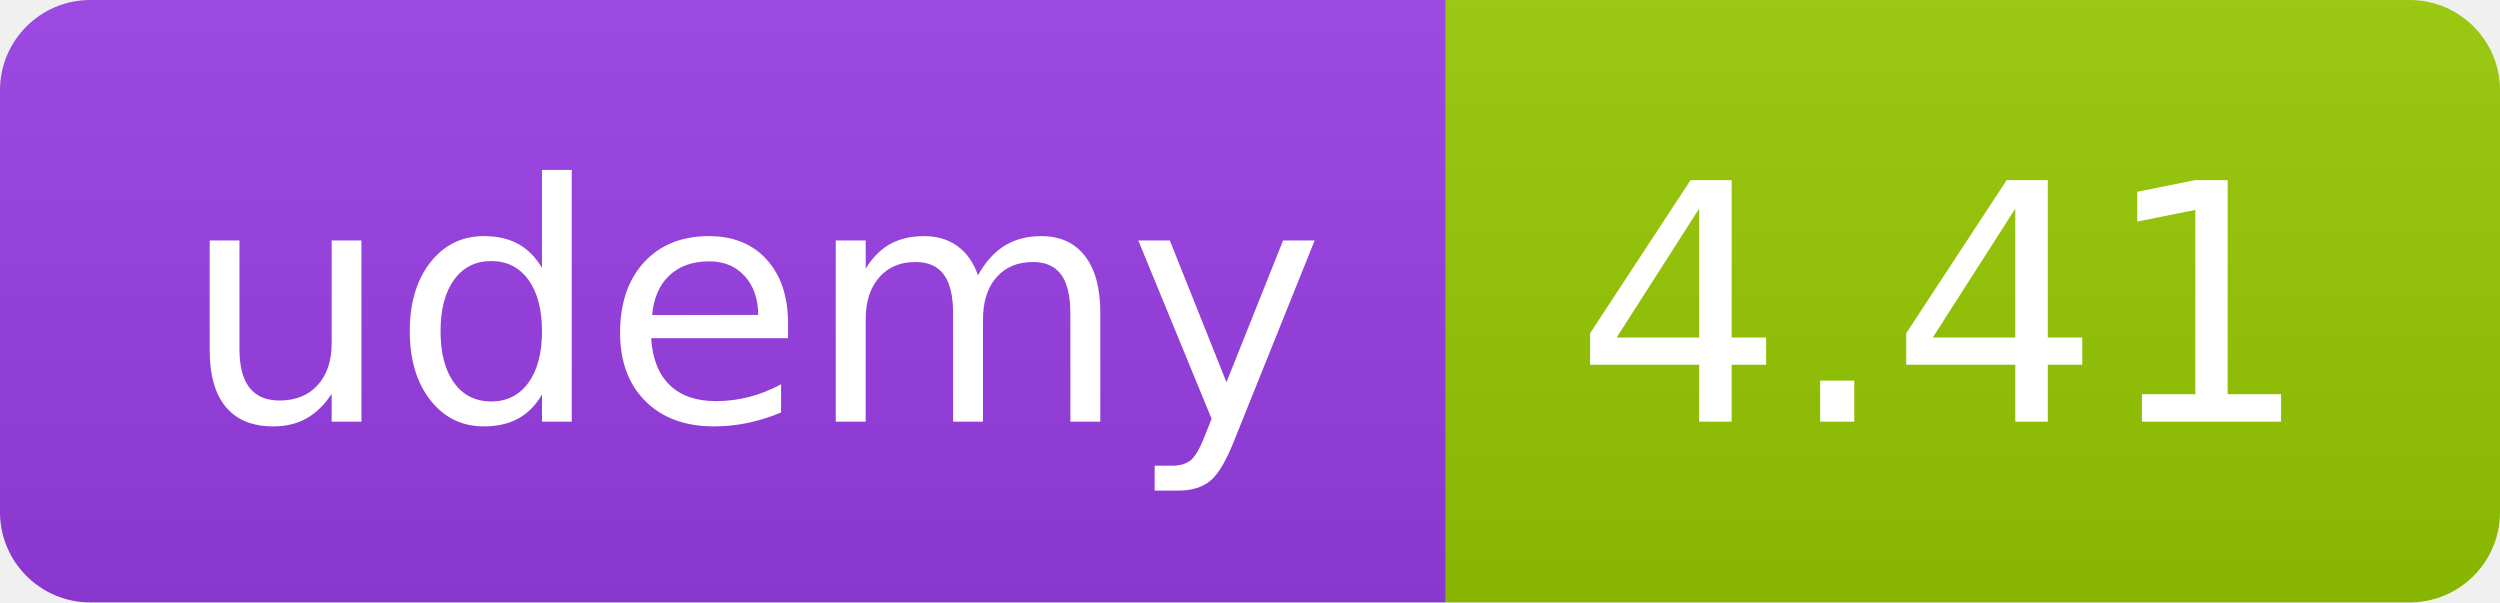
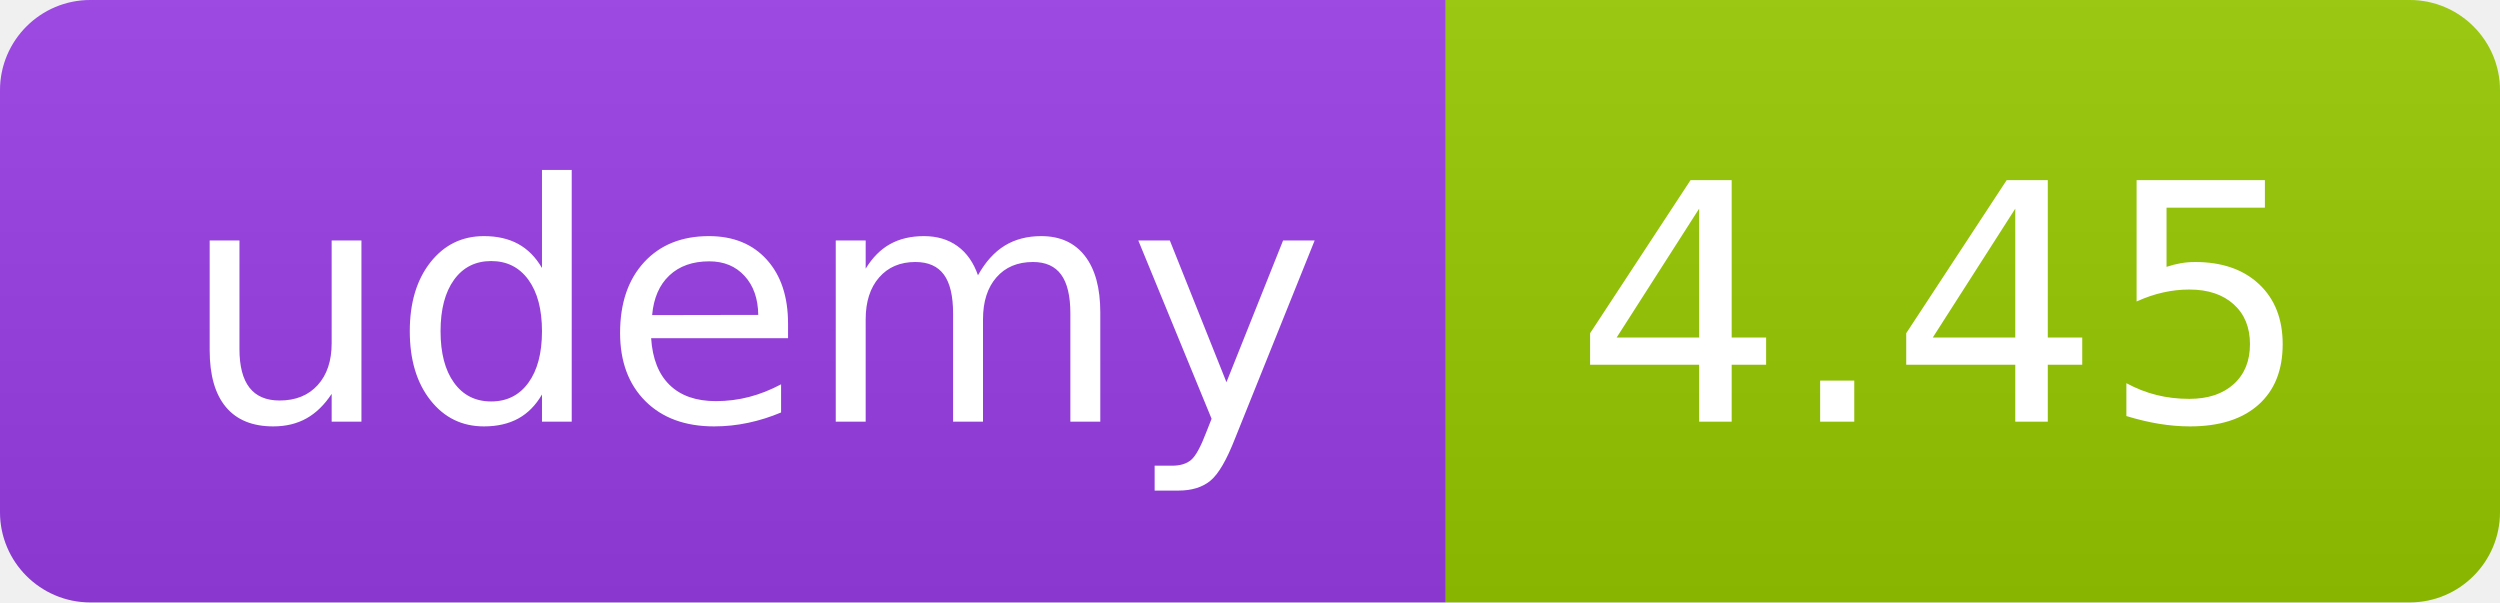
<svg xmlns="http://www.w3.org/2000/svg" width="83" height="20" role="img">
  <linearGradient id="s" x2="0" y2="100%">
    <stop offset="0" stop-color="#bbb" stop-opacity=".1" />
    <stop offset="1" stop-opacity=".1" />
  </linearGradient>
  <clipPath id="r">
    <rect width="83" height="20" rx="3" fill="#fff" />
  </clipPath>
  <g clip-path="url(#r)">
    <rect width="48" height="20" fill="#983DE7" />
    <rect x="48" width="35" height="20" fill="#97ca00" />
    <rect width="83" height="20" fill="url(#s)" />
  </g>
  <g fill="#fff" text-anchor="middle" font-family="Verdana,Geneva,DejaVu Sans,sans-serif" text-rendering="geometricPrecision" font-size="110">
    <text x="250" y="140" transform="scale(.1)" fill="#FFF" textLength="380">udemy</text>
-     <text x="645" y="140" transform="scale(.1)" fill="#fff" textLength="245">4.41</text>
+     <text x="645" y="140" transform="scale(.1)" fill="#fff" textLength="245">4.45</text>
  </g>
</svg>
